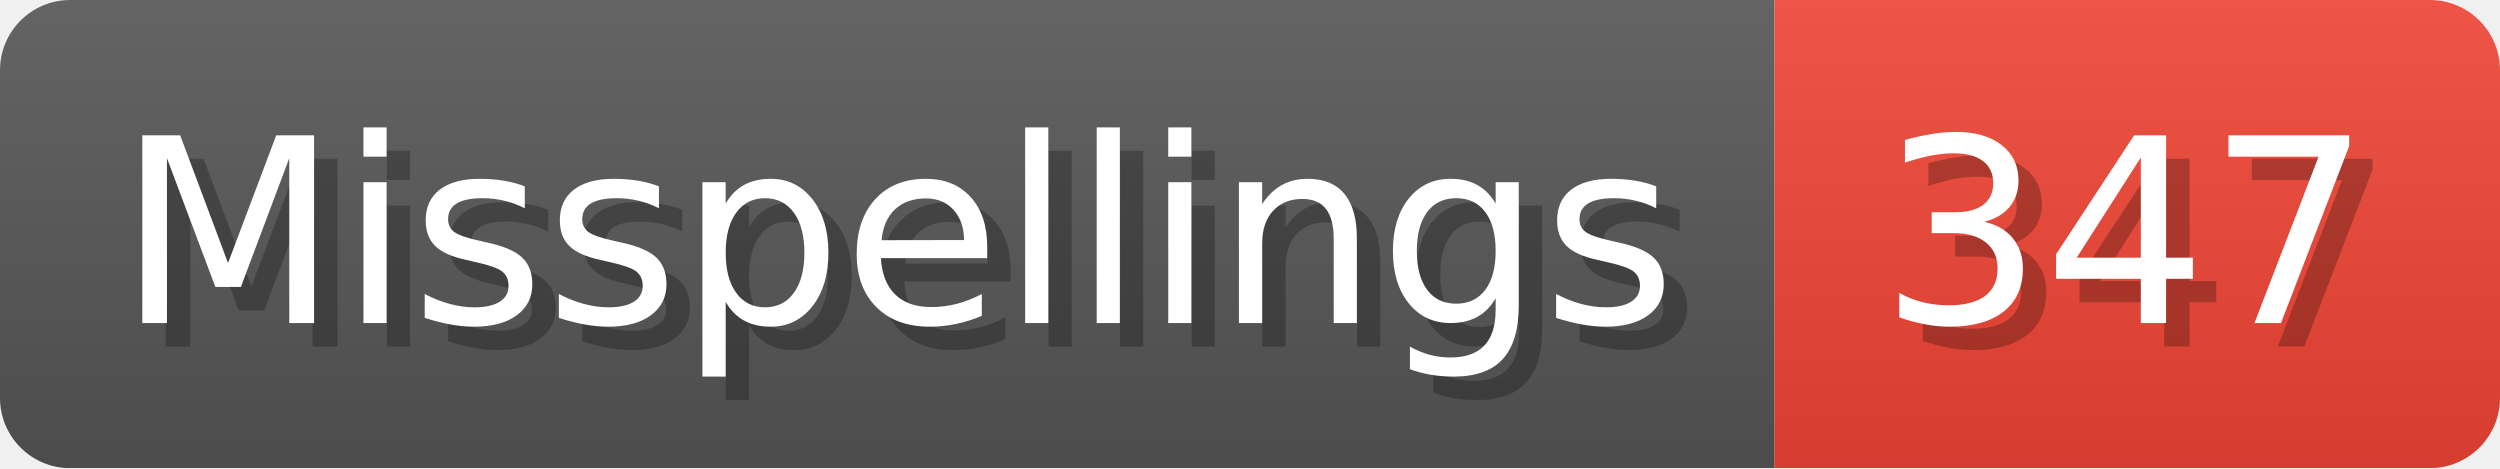
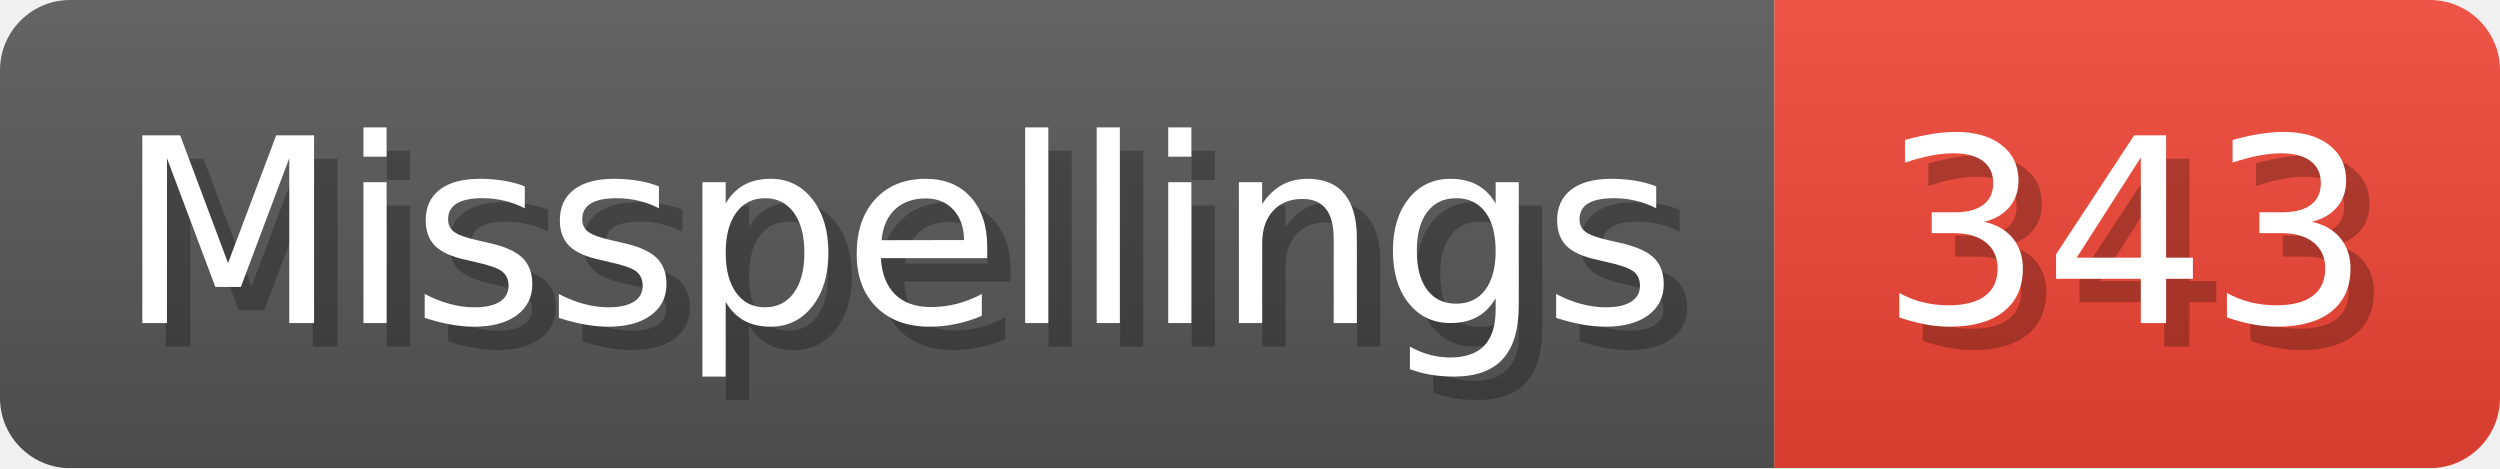
- <svg xmlns="http://www.w3.org/2000/svg" width="106.8" height="20" viewBox="0 0 1068 200" role="img" aria-label="Misspellings: 347">
+ <svg xmlns="http://www.w3.org/2000/svg" width="106.8" height="20" viewBox="0 0 1068 200" role="img" aria-label="Misspellings: 343">
  <linearGradient id="a" x2="0" y2="100%">
    <stop offset="0" stop-opacity=".1" stop-color="#EEE" />
    <stop offset="1" stop-opacity=".1" />
  </linearGradient>
  <mask id="m">
    <rect width="1068" height="200" rx="30" fill="#FFF" />
  </mask>
  <g mask="url(#m)">
    <rect width="758" height="200" fill="#555" />
    <rect width="310" height="200" fill="#E43" x="758" />
    <rect width="1068" height="200" fill="url(#a)" />
  </g>
  <g aria-hidden="true" fill="#fff" text-anchor="start" font-family="Verdana,DejaVu Sans,sans-serif" font-size="110">
    <text x="60" y="148" textLength="658" fill="#000" opacity="0.25">Misspellings</text>
    <text x="50" y="138" textLength="658">Misspellings</text>
-     <text x="813" y="148" textLength="210" fill="#000" opacity="0.25">347</text>
-     <text x="803" y="138" textLength="210">347</text>
+     <text x="813" y="148" textLength="210" fill="#000" opacity="0.25">343</text>
+     <text x="803" y="138" textLength="210">343</text>
  </g>
</svg>
